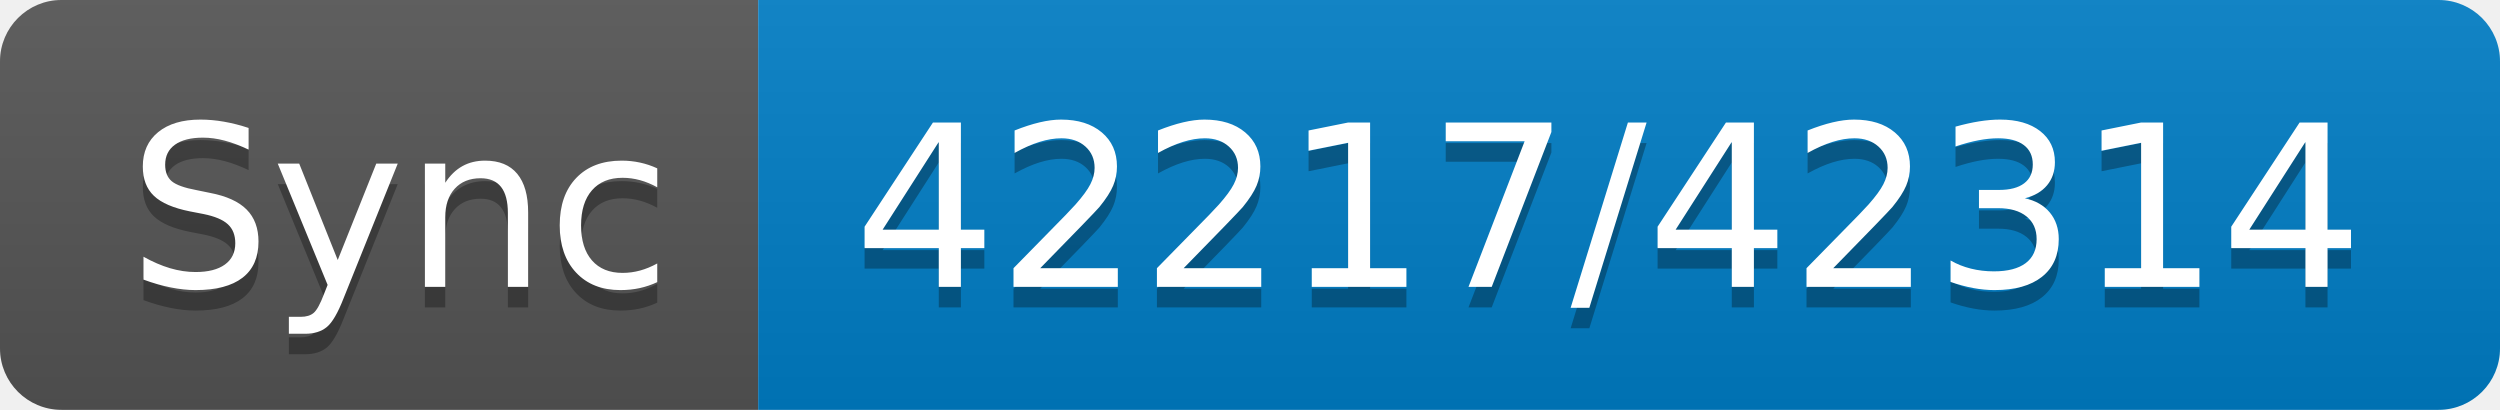
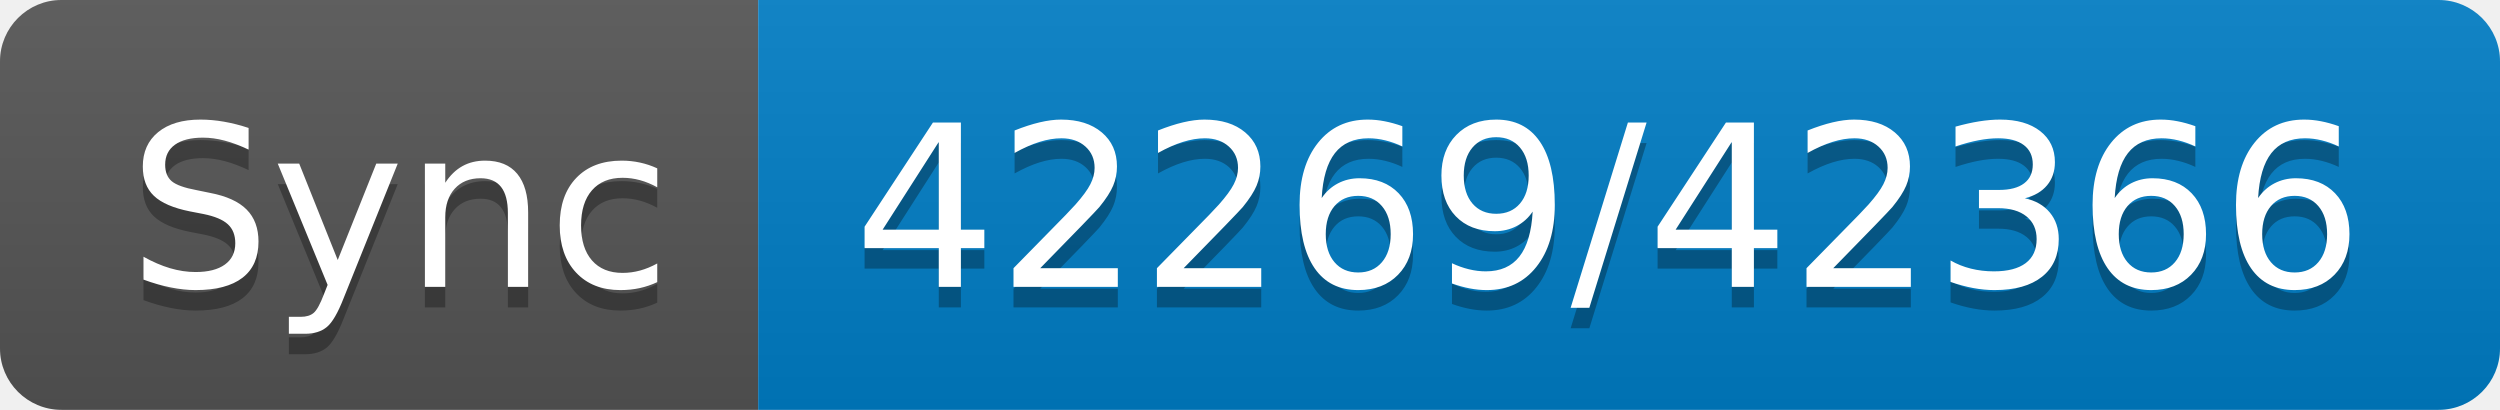
- <svg xmlns="http://www.w3.org/2000/svg" width="122" height="20" role="img" aria-label="Sync: 42217/42314">
+ <svg xmlns="http://www.w3.org/2000/svg" width="122" height="20" role="img" aria-label="Sync: 42269/42366">
  <linearGradient id="s" x2="0" y2="100%">
    <stop offset="0" stop-color="#bbb" stop-opacity=".1" />
    <stop offset="1" stop-opacity=".1" />
  </linearGradient>
  <clipPath id="r">
    <rect width="122" height="20" rx="3" fill="#fff" />
  </clipPath>
  <g clip-path="url(#r)">
    <rect width="37" height="20" fill="#555" />
    <rect x="37" width="85" height="20" fill="#007ec6" />
    <rect width="122" height="20" fill="url(#s)" />
  </g>
  <g fill="#fff" text-anchor="middle" font-family="Verdana,Geneva,DejaVu Sans,sans-serif" text-rendering="geometricPrecision" font-size="110">
    <text aria-hidden="true" x="195" y="150" fill="#010101" fill-opacity=".3" transform="scale(.1)" textLength="270">Sync</text>
    <text x="195" y="140" transform="scale(.1)" fill="#fff" textLength="270">Sync</text>
-     <text aria-hidden="true" x="785" y="150" fill="#010101" fill-opacity=".3" transform="scale(.1)" textLength="750">42217/42314</text>
-     <text x="785" y="140" transform="scale(.1)" fill="#fff" textLength="750">42217/42314</text>
+     <text aria-hidden="true" x="785" y="150" fill="#010101" fill-opacity=".3" transform="scale(.1)" textLength="750">42269/42366</text>
+     <text x="785" y="140" transform="scale(.1)" fill="#fff" textLength="750">42269/42366</text>
  </g>
</svg>
